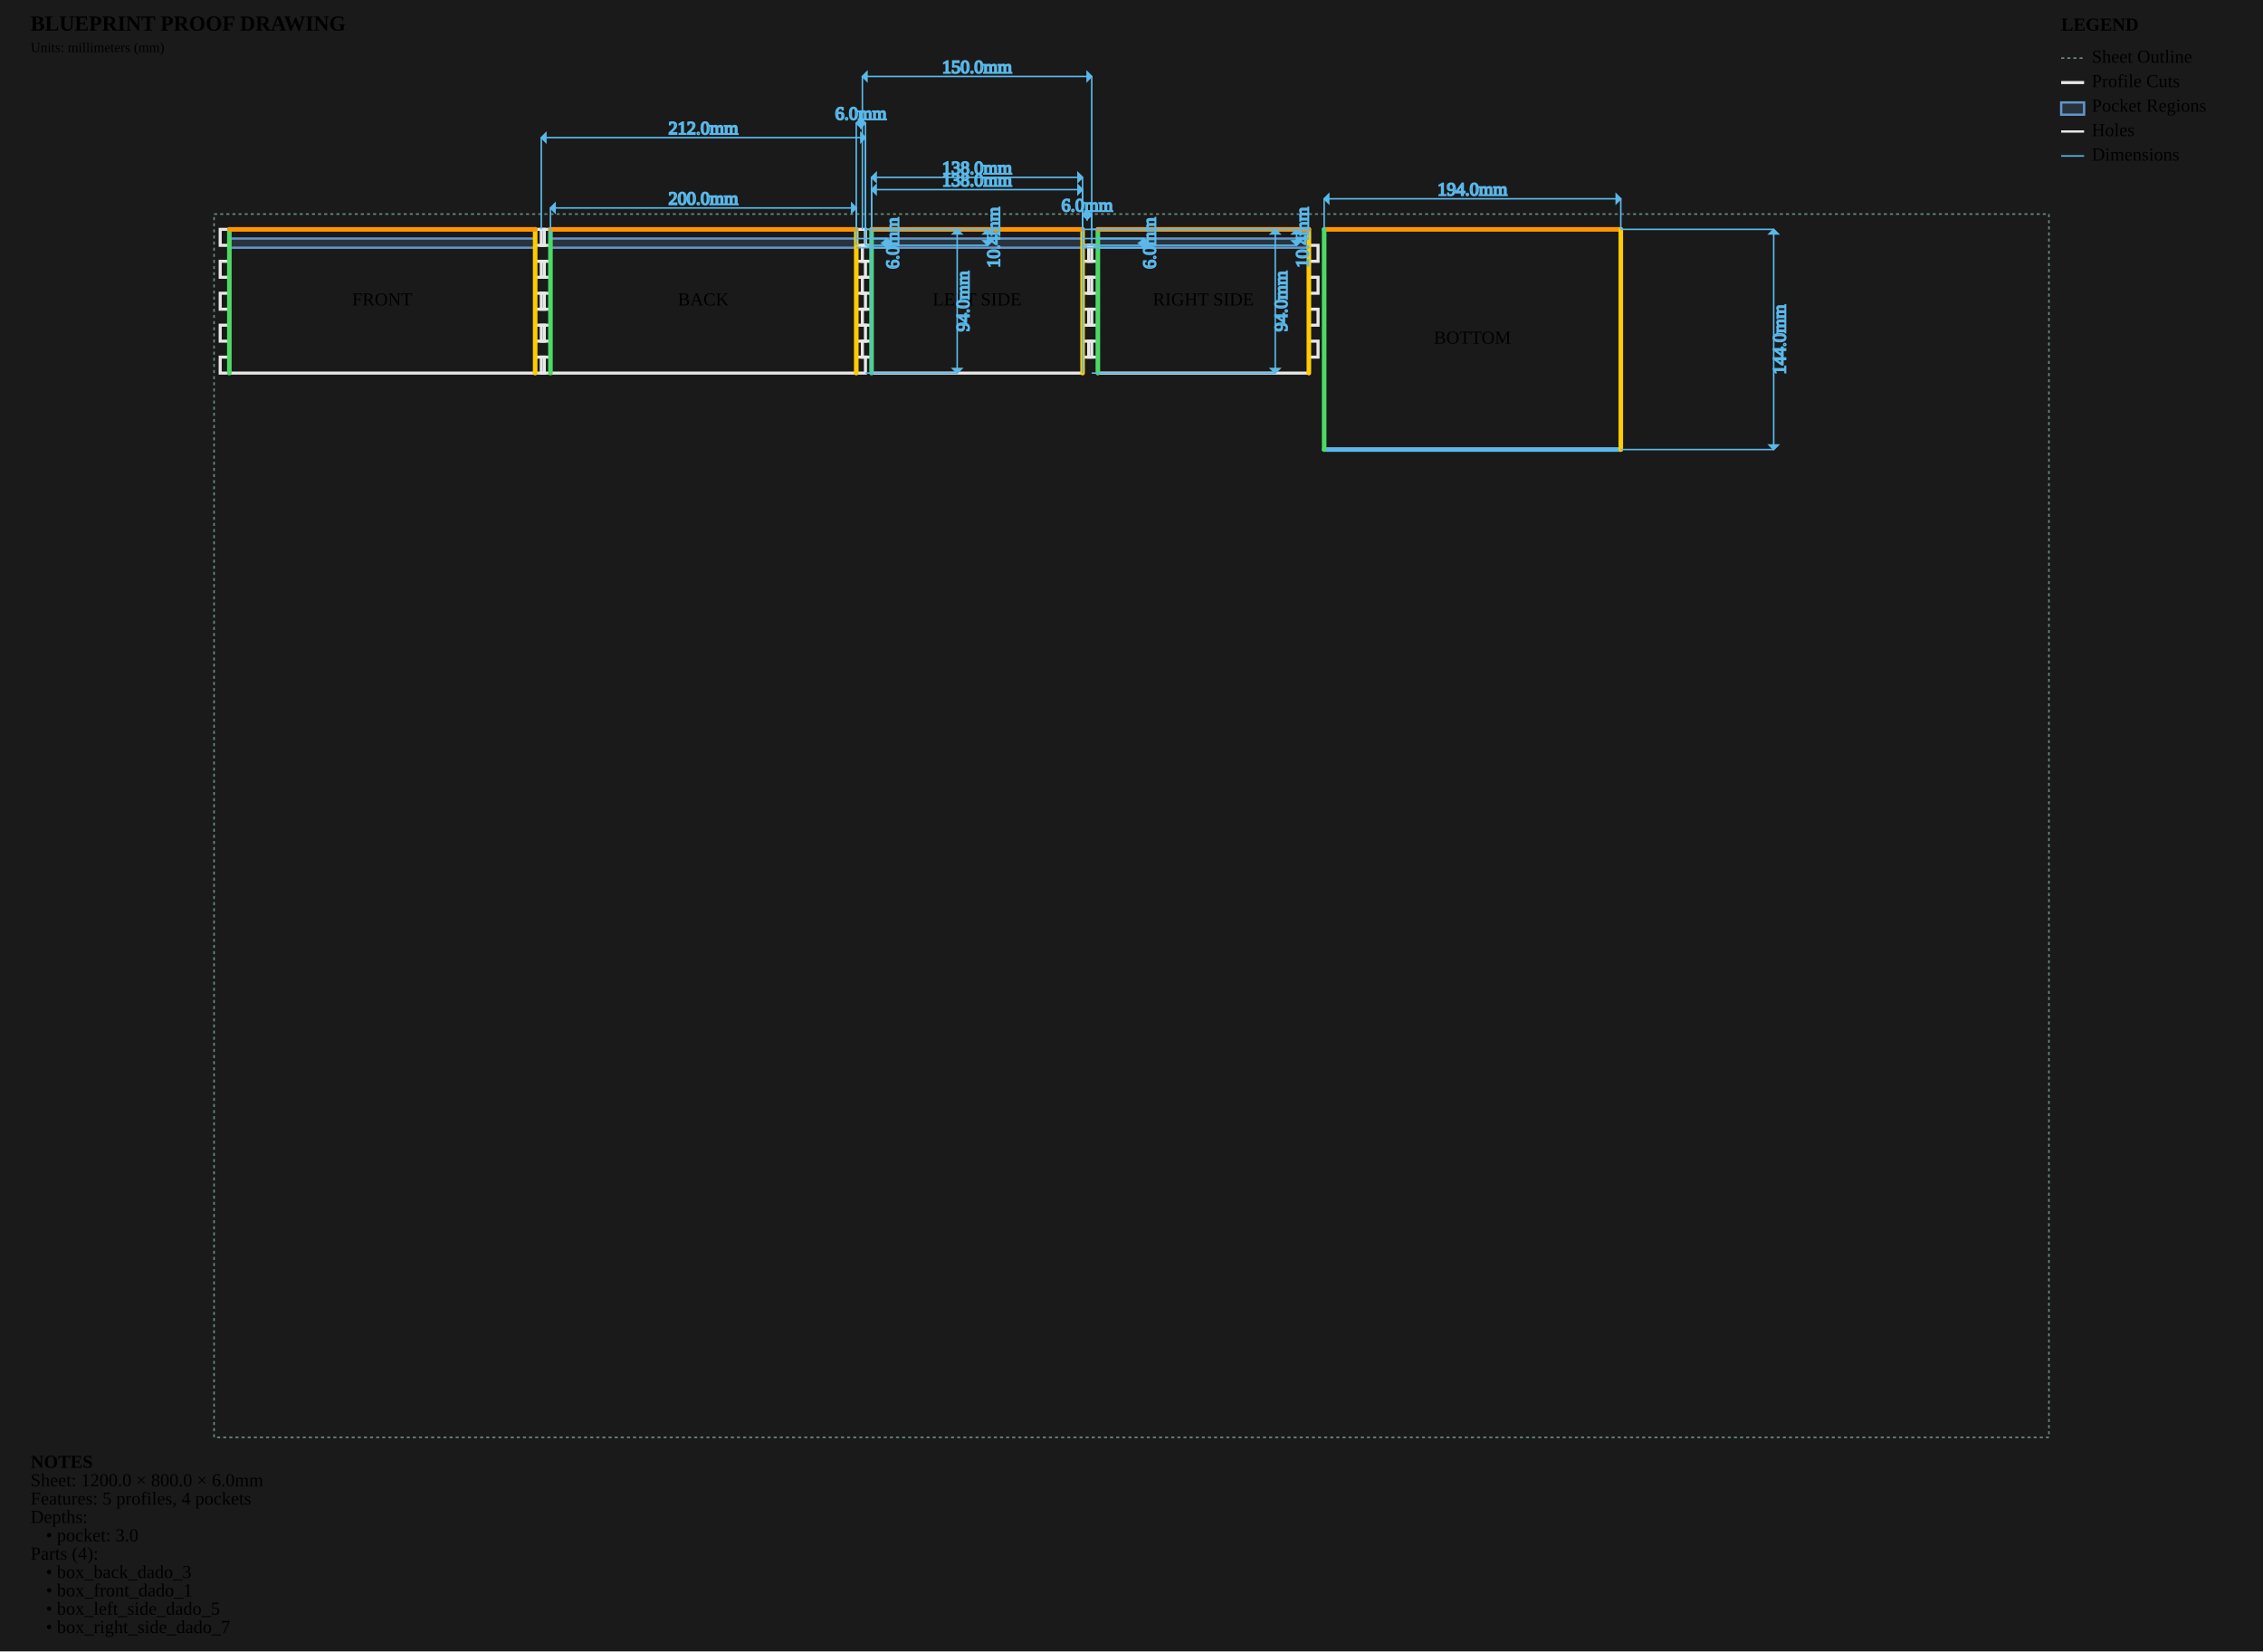
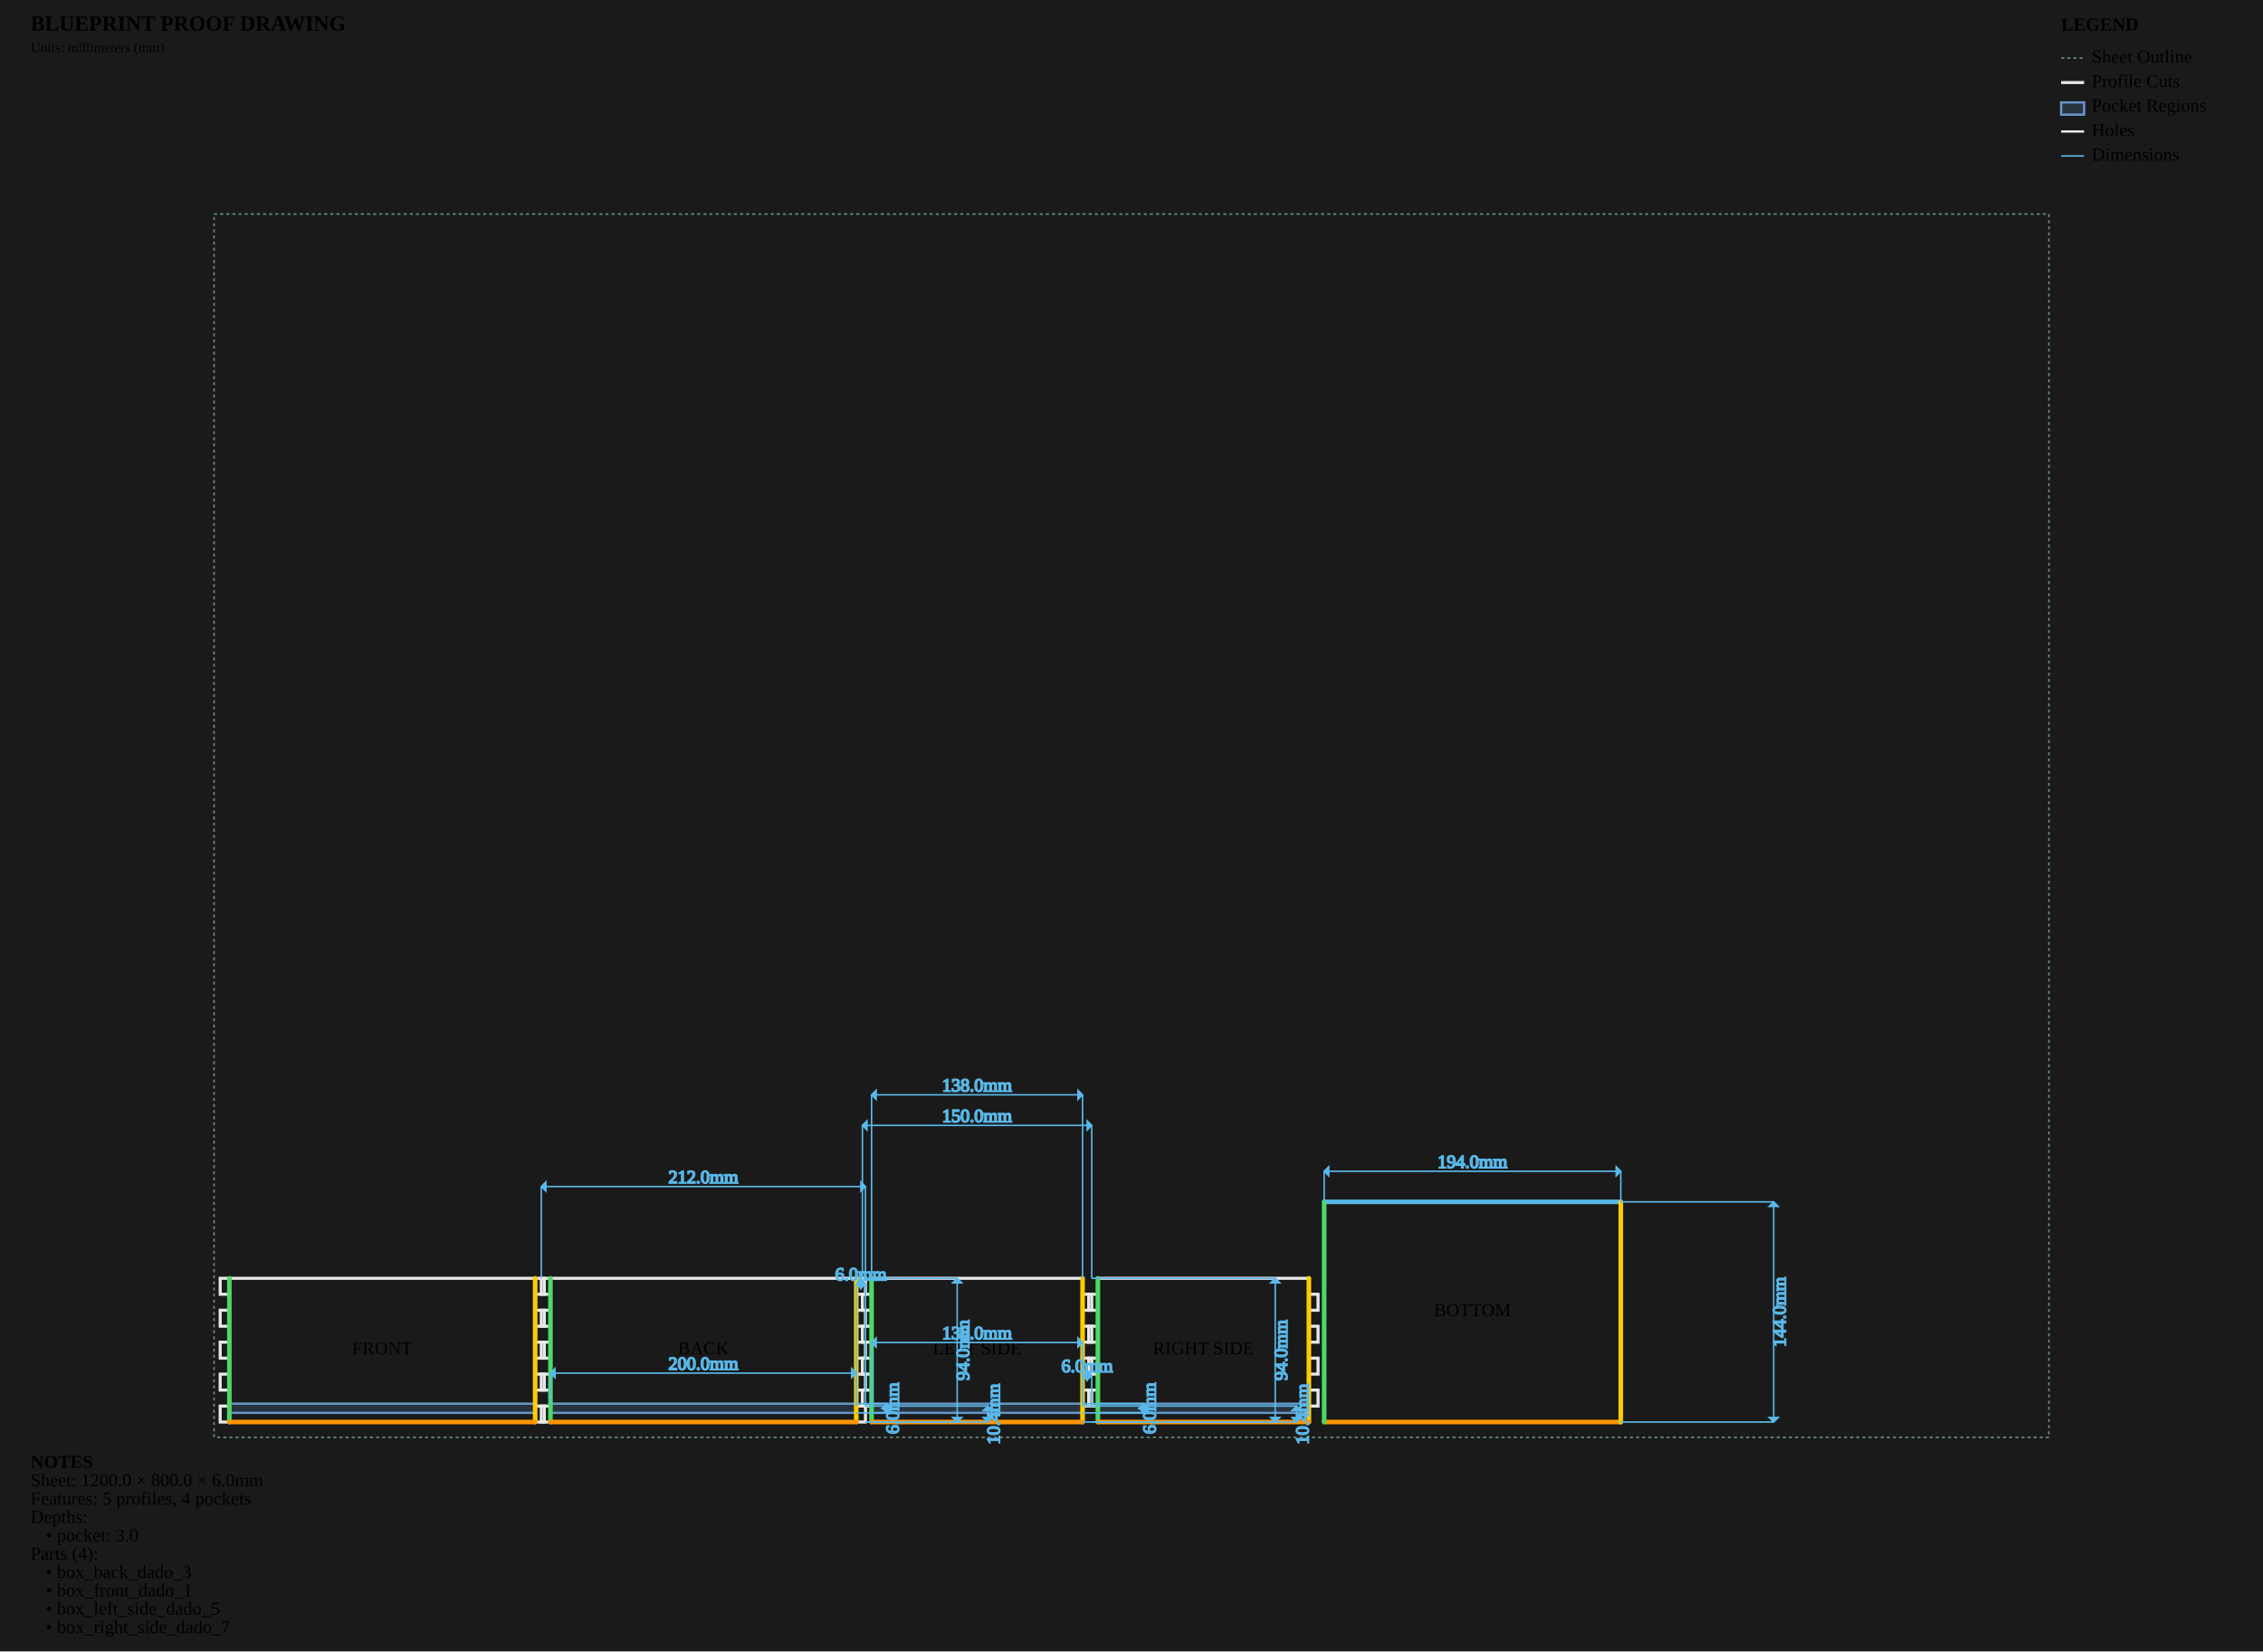
<svg xmlns="http://www.w3.org/2000/svg" viewBox="0 0 1480.0 1080.0" width="1480.0mm" height="1080.0mm">
  <style>
        .sheet-outline { stroke: #6b8e7f; stroke-width: 1; fill: none; stroke-dasharray: 2,2; }
        .profile-cuts { stroke: #e8e8e8; stroke-width: 2; fill: none; }
        .waste-cuts { stroke: #ff9500; stroke-width: 2; fill: none; stroke-dasharray: 8,4; }
        .pocket-regions { stroke: #6496c8; stroke-width: 1.5; fill: #6496c8; fill-opacity: 0.2; }
        .holes { stroke: #e8e8e8; stroke-width: 1.5; fill: none; }
        .engrave-paths { stroke: #888888; stroke-width: 0.25; fill: none; }
        .construction { stroke: #6b8e7f; stroke-width: 0.5; fill: none; stroke-dasharray: 2,2; }
        .dimensions { stroke: #5ab9ea; stroke-width: 1; fill: none; }
        .dimension-text { fill:
        .gap-dimensions { stroke: #ff9500; stroke-width: 1; fill: none; }
        .gap-text { fill:
        .notes { fill: #cccccc; font-family: monospace; font-size: 10px; }
        .legend { fill: #cccccc; font-family: monospace; font-size: 10px; }
        .part-label { fill: #ffcc00; font-family: monospace; font-size: 8px; font-weight: bold; }
    </style>
  <rect x="0" y="0" width="1480.0" height="1080.0" fill="#1a1a1a" />
  <g id="SHEET_OUTLINE" class="sheet-outline">
    <rect x="140" y="140" width="1200.0" height="800.0" />
  </g>
  <g id="PROFILE_CUTS" class="profile-cuts">
-     <path d="M 356.000 150.000 L 356.000 160.444 L 350.000 160.444 L 350.000 170.889 L 356.000 170.889 L 356.000 181.333 L 350.000 181.333 L 350.000 191.778 L 356.000 191.778 L 356.000 202.222 L 350.000 202.222 L 350.000 212.667 L 356.000 212.667 L 356.000 223.111 L 350.000 223.111 L 350.000 233.556 L 356.000 233.556 L 356.000 244.000 L 144.000 244.000 L 144.000 233.556 L 150.000 233.556 L 150.000 223.111 L 144.000 223.111 L 144.000 212.667 L 150.000 212.667 L 150.000 202.222 L 144.000 202.222 L 144.000 191.778 L 150.000 191.778 L 150.000 181.333 L 144.000 181.333 L 144.000 170.889 L 150.000 170.889 L 150.000 160.444 L 144.000 160.444 L 144.000 150.000 Z" fill-rule="evenodd" />
-     <path d="M 566.000 150.000 L 566.000 160.444 L 560.000 160.444 L 560.000 170.889 L 566.000 170.889 L 566.000 181.333 L 560.000 181.333 L 560.000 191.778 L 566.000 191.778 L 566.000 202.222 L 560.000 202.222 L 560.000 212.667 L 566.000 212.667 L 566.000 223.111 L 560.000 223.111 L 560.000 233.556 L 566.000 233.556 L 566.000 244.000 L 354.000 244.000 L 354.000 233.556 L 360.000 233.556 L 360.000 223.111 L 354.000 223.111 L 354.000 212.667 L 360.000 212.667 L 360.000 202.222 L 354.000 202.222 L 354.000 191.778 L 360.000 191.778 L 360.000 181.333 L 354.000 181.333 L 354.000 170.889 L 360.000 170.889 L 360.000 160.444 L 354.000 160.444 L 354.000 150.000 Z" fill-rule="evenodd" />
-     <path d="M 708.000 150.000 L 708.000 160.444 L 714.000 160.444 L 714.000 170.889 L 708.000 170.889 L 708.000 181.333 L 714.000 181.333 L 714.000 191.778 L 708.000 191.778 L 708.000 202.222 L 714.000 202.222 L 714.000 212.667 L 708.000 212.667 L 708.000 223.111 L 714.000 223.111 L 714.000 233.556 L 708.000 233.556 L 708.000 244.000 L 570.000 244.000 L 570.000 233.556 L 564.000 233.556 L 564.000 223.111 L 570.000 223.111 L 570.000 212.667 L 564.000 212.667 L 564.000 202.222 L 570.000 202.222 L 570.000 191.778 L 564.000 191.778 L 564.000 181.333 L 570.000 181.333 L 570.000 170.889 L 564.000 170.889 L 564.000 160.444 L 570.000 160.444 L 570.000 150.000 Z" fill-rule="evenodd" />
-     <path d="M 856.000 150.000 L 856.000 160.444 L 862.000 160.444 L 862.000 170.889 L 856.000 170.889 L 856.000 181.333 L 862.000 181.333 L 862.000 191.778 L 856.000 191.778 L 856.000 202.222 L 862.000 202.222 L 862.000 212.667 L 856.000 212.667 L 856.000 223.111 L 862.000 223.111 L 862.000 233.556 L 856.000 233.556 L 856.000 244.000 L 718.000 244.000 L 718.000 233.556 L 712.000 233.556 L 712.000 223.111 L 718.000 223.111 L 718.000 212.667 L 712.000 212.667 L 712.000 202.222 L 718.000 202.222 L 718.000 191.778 L 712.000 191.778 L 712.000 181.333 L 718.000 181.333 L 718.000 170.889 L 712.000 170.889 L 712.000 160.444 L 718.000 160.444 L 718.000 150.000 Z" fill-rule="evenodd" />
-     <path d="M 866.000 150.000 L 1060.000 150.000 L 1060.000 294.000 L 866.000 294.000 Z" fill-rule="evenodd" />
+     <path d="M 356.000 930.000 L 356.000 919.556 L 350.000 919.556 L 350.000 909.111 L 356.000 909.111 L 356.000 898.667 L 350.000 898.667 L 350.000 888.222 L 356.000 888.222 L 356.000 877.778 L 350.000 877.778 L 350.000 867.333 L 356.000 867.333 L 356.000 856.889 L 350.000 856.889 L 350.000 846.444 L 356.000 846.444 L 356.000 836.000 L 144.000 836.000 L 144.000 846.444 L 150.000 846.444 L 150.000 856.889 L 144.000 856.889 L 144.000 867.333 L 150.000 867.333 L 150.000 877.778 L 144.000 877.778 L 144.000 888.222 L 150.000 888.222 L 150.000 898.667 L 144.000 898.667 L 144.000 909.111 L 150.000 909.111 L 150.000 919.556 L 144.000 919.556 L 144.000 930.000 Z" fill-rule="evenodd" />
+     <path d="M 566.000 930.000 L 566.000 919.556 L 560.000 919.556 L 560.000 909.111 L 566.000 909.111 L 566.000 898.667 L 560.000 898.667 L 560.000 888.222 L 566.000 888.222 L 566.000 877.778 L 560.000 877.778 L 560.000 867.333 L 566.000 867.333 L 566.000 856.889 L 560.000 856.889 L 560.000 846.444 L 566.000 846.444 L 566.000 836.000 L 354.000 836.000 L 354.000 846.444 L 360.000 846.444 L 360.000 856.889 L 354.000 856.889 L 354.000 867.333 L 360.000 867.333 L 360.000 877.778 L 354.000 877.778 L 354.000 888.222 L 360.000 888.222 L 360.000 898.667 L 354.000 898.667 L 354.000 909.111 L 360.000 909.111 L 360.000 919.556 L 354.000 919.556 L 354.000 930.000 Z" fill-rule="evenodd" />
+     <path d="M 708.000 930.000 L 708.000 919.556 L 714.000 919.556 L 714.000 909.111 L 708.000 909.111 L 708.000 898.667 L 714.000 898.667 L 714.000 888.222 L 708.000 888.222 L 708.000 877.778 L 714.000 877.778 L 714.000 867.333 L 708.000 867.333 L 708.000 856.889 L 714.000 856.889 L 714.000 846.444 L 708.000 846.444 L 708.000 836.000 L 570.000 836.000 L 570.000 846.444 L 564.000 846.444 L 564.000 856.889 L 570.000 856.889 L 570.000 867.333 L 564.000 867.333 L 564.000 877.778 L 570.000 877.778 L 570.000 888.222 L 564.000 888.222 L 564.000 898.667 L 570.000 898.667 L 570.000 909.111 L 564.000 909.111 L 564.000 919.556 L 570.000 919.556 L 570.000 930.000 Z" fill-rule="evenodd" />
+     <path d="M 856.000 930.000 L 856.000 919.556 L 862.000 919.556 L 862.000 909.111 L 856.000 909.111 L 856.000 898.667 L 862.000 898.667 L 862.000 888.222 L 856.000 888.222 L 856.000 877.778 L 862.000 877.778 L 862.000 867.333 L 856.000 867.333 L 856.000 856.889 L 862.000 856.889 L 862.000 846.444 L 856.000 846.444 L 856.000 836.000 L 718.000 836.000 L 718.000 846.444 L 712.000 846.444 L 712.000 856.889 L 718.000 856.889 L 718.000 867.333 L 712.000 867.333 L 712.000 877.778 L 718.000 877.778 L 718.000 888.222 L 712.000 888.222 L 712.000 898.667 L 718.000 898.667 L 718.000 909.111 L 712.000 909.111 L 712.000 919.556 L 718.000 919.556 L 718.000 930.000 Z" fill-rule="evenodd" />
+     <path d="M 866.000 930.000 L 1060.000 930.000 L 1060.000 786.000 L 866.000 786.000 Z" fill-rule="evenodd" />
  </g>
  <g id="WASTE_CUTS" class="waste-cuts" />
  <g id="POCKET_REGIONS" class="pocket-regions">
-     <rect x="150.0" y="156.0" width="200.0" height="6.0" />
-     <rect x="360.0" y="156.0" width="200.0" height="6.0" />
-     <rect x="570.0" y="156.0" width="138.0" height="6.0" />
-     <rect x="718.0" y="156.0" width="138.0" height="6.0" />
+     <rect x="150.0" y="918.0" width="200.0" height="6.0" />
+     <rect x="360.0" y="918.0" width="200.0" height="6.0" />
+     <rect x="570.0" y="918.0" width="138.0" height="6.0" />
+     <rect x="718.0" y="918.0" width="138.0" height="6.0" />
  </g>
  <g id="ENGRAVE_PATHS" class="engrave-paths" />
  <g id="HOLES" class="holes" />
  <g id="LABELS" class="labels">
-     <text x="250.0" y="197.0" class="part-label" text-anchor="middle" dominant-baseline="middle">FRONT</text>
-     <text x="460.0" y="197.0" class="part-label" text-anchor="middle" dominant-baseline="middle">BACK</text>
-     <text x="639.0" y="197.0" class="part-label" text-anchor="middle" dominant-baseline="middle">LEFT SIDE</text>
-     <text x="787.0" y="197.0" class="part-label" text-anchor="middle" dominant-baseline="middle">RIGHT SIDE</text>
-     <text x="963.0" y="222.0" class="part-label" text-anchor="middle" dominant-baseline="middle">BOTTOM</text>
+     <text x="250.0" y="883.0" class="part-label" text-anchor="middle" dominant-baseline="middle">FRONT</text>
+     <text x="460.0" y="883.0" class="part-label" text-anchor="middle" dominant-baseline="middle">BACK</text>
+     <text x="639.0" y="883.0" class="part-label" text-anchor="middle" dominant-baseline="middle">LEFT SIDE</text>
+     <text x="787.0" y="883.0" class="part-label" text-anchor="middle" dominant-baseline="middle">RIGHT SIDE</text>
+     <text x="963.0" y="858.0" class="part-label" text-anchor="middle" dominant-baseline="middle">BOTTOM</text>
  </g>
  <g id="EDGE_COLORS" class="edge-colors">
-     <line x1="150.0" y1="150.0" x2="150.0" y2="244.0" stroke="#4cd964" stroke-width="3" stroke-linecap="round" />
-     <line x1="350.0" y1="150.0" x2="350.0" y2="244.0" stroke="#ffcc00" stroke-width="3" stroke-linecap="round" />
-     <line x1="150.0" y1="150.0" x2="350.0" y2="150.0" stroke="#ff9500" stroke-width="3" stroke-linecap="round" />
-     <line x1="360.0" y1="150.0" x2="360.0" y2="244.0" stroke="#4cd964" stroke-width="3" stroke-linecap="round" />
-     <line x1="560.0" y1="150.0" x2="560.0" y2="244.0" stroke="#ffcc00" stroke-width="3" stroke-linecap="round" />
-     <line x1="360.0" y1="150.0" x2="560.0" y2="150.0" stroke="#ff9500" stroke-width="3" stroke-linecap="round" />
-     <line x1="570.0" y1="150.0" x2="570.0" y2="244.0" stroke="#4cd964" stroke-width="3" stroke-linecap="round" />
-     <line x1="708.0" y1="150.0" x2="708.0" y2="244.0" stroke="#ffcc00" stroke-width="3" stroke-linecap="round" />
-     <line x1="570.0" y1="150.0" x2="708.0" y2="150.0" stroke="#ff9500" stroke-width="3" stroke-linecap="round" />
-     <line x1="718.0" y1="150.0" x2="718.0" y2="244.0" stroke="#4cd964" stroke-width="3" stroke-linecap="round" />
-     <line x1="856.0" y1="150.0" x2="856.0" y2="244.0" stroke="#ffcc00" stroke-width="3" stroke-linecap="round" />
-     <line x1="718.0" y1="150.0" x2="856.0" y2="150.0" stroke="#ff9500" stroke-width="3" stroke-linecap="round" />
-     <line x1="866.0" y1="150.0" x2="1060.0" y2="150.0" stroke="#ff9500" stroke-width="3" stroke-linecap="round" />
-     <line x1="866.0" y1="294.0" x2="1060.0" y2="294.0" stroke="#5ab9ea" stroke-width="3" stroke-linecap="round" />
-     <line x1="866.0" y1="150.0" x2="866.0" y2="294.0" stroke="#4cd964" stroke-width="3" stroke-linecap="round" />
-     <line x1="1060.0" y1="150.0" x2="1060.0" y2="294.0" stroke="#ffcc00" stroke-width="3" stroke-linecap="round" />
+     <line x1="150.0" y1="930.0" x2="150.0" y2="836.0" stroke="#4cd964" stroke-width="3" stroke-linecap="round" />
+     <line x1="350.0" y1="930.0" x2="350.0" y2="836.0" stroke="#ffcc00" stroke-width="3" stroke-linecap="round" />
+     <line x1="150.0" y1="930.0" x2="350.0" y2="930.0" stroke="#ff9500" stroke-width="3" stroke-linecap="round" />
+     <line x1="360.0" y1="930.0" x2="360.0" y2="836.0" stroke="#4cd964" stroke-width="3" stroke-linecap="round" />
+     <line x1="560.0" y1="930.0" x2="560.0" y2="836.0" stroke="#ffcc00" stroke-width="3" stroke-linecap="round" />
+     <line x1="360.0" y1="930.0" x2="560.0" y2="930.0" stroke="#ff9500" stroke-width="3" stroke-linecap="round" />
+     <line x1="570.0" y1="930.0" x2="570.0" y2="836.0" stroke="#4cd964" stroke-width="3" stroke-linecap="round" />
+     <line x1="708.0" y1="930.0" x2="708.0" y2="836.0" stroke="#ffcc00" stroke-width="3" stroke-linecap="round" />
+     <line x1="570.0" y1="930.0" x2="708.0" y2="930.0" stroke="#ff9500" stroke-width="3" stroke-linecap="round" />
+     <line x1="718.0" y1="930.0" x2="718.0" y2="836.0" stroke="#4cd964" stroke-width="3" stroke-linecap="round" />
+     <line x1="856.0" y1="930.0" x2="856.0" y2="836.0" stroke="#ffcc00" stroke-width="3" stroke-linecap="round" />
+     <line x1="718.0" y1="930.0" x2="856.0" y2="930.0" stroke="#ff9500" stroke-width="3" stroke-linecap="round" />
+     <line x1="866.0" y1="930.0" x2="1060.0" y2="930.0" stroke="#ff9500" stroke-width="3" stroke-linecap="round" />
+     <line x1="866.0" y1="786.0" x2="1060.0" y2="786.0" stroke="#5ab9ea" stroke-width="3" stroke-linecap="round" />
+     <line x1="866.0" y1="930.0" x2="866.0" y2="786.0" stroke="#4cd964" stroke-width="3" stroke-linecap="round" />
+     <line x1="1060.0" y1="930.0" x2="1060.0" y2="786.0" stroke="#ffcc00" stroke-width="3" stroke-linecap="round" />
  </g>
  <g id="CONSTRUCTION" class="construction" />
  <g id="DIMENSIONS" class="dimensions">
-     <line x1="360.0" y1="156.0" x2="360.0" y2="136.0" stroke="#5ab9ea" stroke-width="1" />
-     <line x1="560.0" y1="156.0" x2="560.0" y2="136.0" stroke="#5ab9ea" stroke-width="1" />
-     <line x1="360.0" y1="136.0" x2="560.0" y2="136.0" stroke="#5ab9ea" stroke-width="1" />
-     <polygon points="360.0,136.0 363.0,133.0 363.0,139.0" fill="#5ab9ea" />
-     <polygon points="560.0,136.0 557.0,133.0 557.0,139.0" fill="#5ab9ea" />
-     <text x="460.0" y="131.0" class="dimension-text" text-anchor="middle" dominant-baseline="middle">200.0mm</text>
-     <line x1="560.0" y1="156.0" x2="580.0" y2="156.0" stroke="#5ab9ea" stroke-width="1" />
-     <line x1="560.0" y1="162.0" x2="580.0" y2="162.0" stroke="#5ab9ea" stroke-width="1" />
-     <line x1="580.0" y1="156.0" x2="580.0" y2="162.0" stroke="#5ab9ea" stroke-width="1" />
-     <polygon points="580.0,156.0 577.0,159.0 583.0,159.0" fill="#5ab9ea" />
-     <polygon points="580.0,162.0 577.0,159.0 583.0,159.0" fill="#5ab9ea" />
-     <text x="585.0" y="159.0" class="dimension-text" text-anchor="middle" dominant-baseline="middle" transform="rotate(-90 585.0 159.0)">6.0mm</text>
-     <line x1="570.0" y1="156.0" x2="570.0" y2="116.0" stroke="#5ab9ea" stroke-width="1" />
-     <line x1="708.0" y1="156.0" x2="708.0" y2="116.0" stroke="#5ab9ea" stroke-width="1" />
-     <line x1="570.0" y1="116.0" x2="708.0" y2="116.0" stroke="#5ab9ea" stroke-width="1" />
-     <polygon points="570.0,116.0 573.0,113.0 573.0,119.0" fill="#5ab9ea" />
-     <polygon points="708.0,116.0 705.0,113.0 705.0,119.0" fill="#5ab9ea" />
-     <text x="639.0" y="111.0" class="dimension-text" text-anchor="middle" dominant-baseline="middle">138.0mm</text>
-     <line x1="708.0" y1="156.0" x2="748.0" y2="156.0" stroke="#5ab9ea" stroke-width="1" />
-     <line x1="708.0" y1="162.0" x2="748.0" y2="162.0" stroke="#5ab9ea" stroke-width="1" />
-     <line x1="748.0" y1="156.0" x2="748.0" y2="162.0" stroke="#5ab9ea" stroke-width="1" />
-     <polygon points="748.0,156.0 745.0,159.0 751.0,159.0" fill="#5ab9ea" />
-     <polygon points="748.0,162.0 745.0,159.0 751.0,159.0" fill="#5ab9ea" />
-     <text x="753.0" y="159.0" class="dimension-text" text-anchor="middle" dominant-baseline="middle" transform="rotate(-90 753.0 159.0)">6.0mm</text>
-     <line x1="354.0" y1="150.0" x2="354.0" y2="90.0" stroke="#5ab9ea" stroke-width="1" />
-     <line x1="566.0" y1="150.0" x2="566.0" y2="90.0" stroke="#5ab9ea" stroke-width="1" />
-     <line x1="354.0" y1="90.0" x2="566.0" y2="90.0" stroke="#5ab9ea" stroke-width="1" />
-     <polygon points="354.0,90.0 357.0,87.0 357.0,93.0" fill="#5ab9ea" />
-     <polygon points="566.0,90.0 563.0,87.0 563.0,93.0" fill="#5ab9ea" />
-     <text x="460.0" y="85.0" class="dimension-text" text-anchor="middle" dominant-baseline="middle">212.0mm</text>
-     <line x1="566.0" y1="150.0" x2="626.0" y2="150.0" stroke="#5ab9ea" stroke-width="1" />
-     <line x1="566.0" y1="244.0" x2="626.0" y2="244.0" stroke="#5ab9ea" stroke-width="1" />
-     <line x1="626.0" y1="150.0" x2="626.0" y2="244.0" stroke="#5ab9ea" stroke-width="1" />
-     <polygon points="626.0,150.0 623.0,153.0 629.0,153.0" fill="#5ab9ea" />
-     <polygon points="626.0,244.0 623.0,241.0 629.0,241.0" fill="#5ab9ea" />
-     <text x="631.0" y="197.0" class="dimension-text" text-anchor="middle" dominant-baseline="middle" transform="rotate(-90 631.0 197.0)">94.0mm</text>
-     <line x1="566.0" y1="150.0" x2="646.0" y2="150.0" stroke="#5ab9ea" stroke-width="1" />
-     <line x1="566.0" y1="160.444" x2="646.0" y2="160.444" stroke="#5ab9ea" stroke-width="1" />
-     <line x1="646.0" y1="150.0" x2="646.0" y2="160.444" stroke="#5ab9ea" stroke-width="1" />
-     <polygon points="646.0,150.0 643.0,153.0 649.0,153.0" fill="#5ab9ea" />
-     <polygon points="646.0,160.444 643.0,157.444 649.0,157.444" fill="#5ab9ea" />
-     <text x="651.0" y="155.222" class="dimension-text" text-anchor="middle" dominant-baseline="middle" transform="rotate(-90 651.0 155.2222)">10.4mm</text>
-     <line x1="560.0" y1="160.444" x2="560.0" y2="80.444" stroke="#5ab9ea" stroke-width="1" />
-     <line x1="566.0" y1="160.444" x2="566.0" y2="80.444" stroke="#5ab9ea" stroke-width="1" />
-     <line x1="560.0" y1="80.444" x2="566.0" y2="80.444" stroke="#5ab9ea" stroke-width="1" />
-     <polygon points="560.0,80.444 563.0,77.444 563.0,83.444" fill="#5ab9ea" />
-     <polygon points="566.0,80.444 563.0,77.444 563.0,83.444" fill="#5ab9ea" />
-     <text x="563.0" y="75.444" class="dimension-text" text-anchor="middle" dominant-baseline="middle">6.0mm</text>
-     <line x1="866.0" y1="150.0" x2="866.0" y2="130.0" stroke="#5ab9ea" stroke-width="1" />
-     <line x1="1060.0" y1="150.0" x2="1060.0" y2="130.0" stroke="#5ab9ea" stroke-width="1" />
-     <line x1="866.0" y1="130.0" x2="1060.0" y2="130.0" stroke="#5ab9ea" stroke-width="1" />
-     <polygon points="866.0,130.0 869.0,127.0 869.0,133.0" fill="#5ab9ea" />
-     <polygon points="1060.0,130.0 1057.0,127.0 1057.0,133.0" fill="#5ab9ea" />
-     <text x="963.0" y="125.0" class="dimension-text" text-anchor="middle" dominant-baseline="middle">194.0mm</text>
-     <line x1="1060.0" y1="150.0" x2="1160.0" y2="150.0" stroke="#5ab9ea" stroke-width="1" />
-     <line x1="1060.0" y1="294.0" x2="1160.0" y2="294.0" stroke="#5ab9ea" stroke-width="1" />
-     <line x1="1160.0" y1="150.0" x2="1160.0" y2="294.0" stroke="#5ab9ea" stroke-width="1" />
-     <polygon points="1160.0,150.0 1157.0,153.0 1163.0,153.0" fill="#5ab9ea" />
-     <polygon points="1160.0,294.0 1157.0,291.0 1163.0,291.0" fill="#5ab9ea" />
-     <text x="1165.0" y="222.0" class="dimension-text" text-anchor="middle" dominant-baseline="middle" transform="rotate(-90 1165.0 222.0)">144.0mm</text>
-     <line x1="564.0" y1="150.0" x2="564.0" y2="50.0" stroke="#5ab9ea" stroke-width="1" />
-     <line x1="714.0" y1="150.0" x2="714.0" y2="50.0" stroke="#5ab9ea" stroke-width="1" />
-     <line x1="564.0" y1="50.0" x2="714.0" y2="50.0" stroke="#5ab9ea" stroke-width="1" />
-     <polygon points="564.0,50.0 567.0,47.0 567.0,53.0" fill="#5ab9ea" />
-     <polygon points="714.0,50.0 711.0,47.0 711.0,53.0" fill="#5ab9ea" />
-     <text x="639.0" y="45.0" class="dimension-text" text-anchor="middle" dominant-baseline="middle">150.0mm</text>
-     <line x1="714.0" y1="150.0" x2="834.0" y2="150.0" stroke="#5ab9ea" stroke-width="1" />
-     <line x1="714.0" y1="244.0" x2="834.0" y2="244.0" stroke="#5ab9ea" stroke-width="1" />
-     <line x1="834.0" y1="150.0" x2="834.0" y2="244.0" stroke="#5ab9ea" stroke-width="1" />
-     <polygon points="834.0,150.0 831.0,153.0 837.0,153.0" fill="#5ab9ea" />
-     <polygon points="834.0,244.0 831.0,241.0 837.0,241.0" fill="#5ab9ea" />
-     <text x="839.0" y="197.0" class="dimension-text" text-anchor="middle" dominant-baseline="middle" transform="rotate(-90 839.0 197.0)">94.0mm</text>
-     <line x1="708.0" y1="150.0" x2="848.0" y2="150.0" stroke="#5ab9ea" stroke-width="1" />
-     <line x1="708.0" y1="160.444" x2="848.0" y2="160.444" stroke="#5ab9ea" stroke-width="1" />
-     <line x1="848.0" y1="150.0" x2="848.0" y2="160.444" stroke="#5ab9ea" stroke-width="1" />
-     <polygon points="848.0,150.0 845.0,153.0 851.0,153.0" fill="#5ab9ea" />
-     <polygon points="848.0,160.444 845.0,157.444 851.0,157.444" fill="#5ab9ea" />
-     <text x="853.0" y="155.222" class="dimension-text" text-anchor="middle" dominant-baseline="middle" transform="rotate(-90 853.0 155.2222)">10.4mm</text>
-     <line x1="708.0" y1="160.444" x2="708.0" y2="140.444" stroke="#5ab9ea" stroke-width="1" />
-     <line x1="714.0" y1="160.444" x2="714.0" y2="140.444" stroke="#5ab9ea" stroke-width="1" />
-     <line x1="708.0" y1="140.444" x2="714.0" y2="140.444" stroke="#5ab9ea" stroke-width="1" />
-     <polygon points="708.0,140.444 711.0,137.444 711.0,143.444" fill="#5ab9ea" />
-     <polygon points="714.0,140.444 711.0,137.444 711.0,143.444" fill="#5ab9ea" />
-     <text x="711.0" y="135.444" class="dimension-text" text-anchor="middle" dominant-baseline="middle">6.0mm</text>
-     <line x1="570.0" y1="244.0" x2="570.0" y2="124.0" stroke="#5ab9ea" stroke-width="1" />
-     <line x1="708.0" y1="244.0" x2="708.0" y2="124.0" stroke="#5ab9ea" stroke-width="1" />
-     <line x1="570.0" y1="124.0" x2="708.0" y2="124.0" stroke="#5ab9ea" stroke-width="1" />
-     <polygon points="570.0,124.0 573.0,121.0 573.0,127.0" fill="#5ab9ea" />
-     <polygon points="708.0,124.0 705.0,121.0 705.0,127.0" fill="#5ab9ea" />
-     <text x="639.0" y="119.0" class="dimension-text" text-anchor="middle" dominant-baseline="middle">138.0mm</text>
+     <line x1="360.0" y1="918.0" x2="360.0" y2="898.0" stroke="#5ab9ea" stroke-width="1" />
+     <line x1="560.0" y1="918.0" x2="560.0" y2="898.0" stroke="#5ab9ea" stroke-width="1" />
+     <line x1="360.0" y1="898.0" x2="560.0" y2="898.0" stroke="#5ab9ea" stroke-width="1" />
+     <polygon points="360.0,898.0 363.0,895.0 363.0,901.0" fill="#5ab9ea" />
+     <polygon points="560.0,898.0 557.0,895.0 557.0,901.0" fill="#5ab9ea" />
+     <text x="460.0" y="893.0" class="dimension-text" text-anchor="middle" dominant-baseline="middle">200.0mm</text>
+     <line x1="560.0" y1="918.0" x2="580.0" y2="918.0" stroke="#5ab9ea" stroke-width="1" />
+     <line x1="560.0" y1="924.0" x2="580.0" y2="924.0" stroke="#5ab9ea" stroke-width="1" />
+     <line x1="580.0" y1="918.0" x2="580.0" y2="924.0" stroke="#5ab9ea" stroke-width="1" />
+     <polygon points="580.0,918.0 577.0,921.0 583.0,921.0" fill="#5ab9ea" />
+     <polygon points="580.0,924.0 577.0,921.0 583.0,921.0" fill="#5ab9ea" />
+     <text x="585.0" y="921.0" class="dimension-text" text-anchor="middle" dominant-baseline="middle" transform="rotate(-90 585.0 921.0)">6.0mm</text>
+     <line x1="570.0" y1="918.0" x2="570.0" y2="878.0" stroke="#5ab9ea" stroke-width="1" />
+     <line x1="708.0" y1="918.0" x2="708.0" y2="878.0" stroke="#5ab9ea" stroke-width="1" />
+     <line x1="570.0" y1="878.0" x2="708.0" y2="878.0" stroke="#5ab9ea" stroke-width="1" />
+     <polygon points="570.0,878.0 573.0,875.0 573.0,881.0" fill="#5ab9ea" />
+     <polygon points="708.0,878.0 705.0,875.0 705.0,881.0" fill="#5ab9ea" />
+     <text x="639.0" y="873.0" class="dimension-text" text-anchor="middle" dominant-baseline="middle">138.0mm</text>
+     <line x1="708.0" y1="918.0" x2="748.0" y2="918.0" stroke="#5ab9ea" stroke-width="1" />
+     <line x1="708.0" y1="924.0" x2="748.0" y2="924.0" stroke="#5ab9ea" stroke-width="1" />
+     <line x1="748.0" y1="918.0" x2="748.0" y2="924.0" stroke="#5ab9ea" stroke-width="1" />
+     <polygon points="748.0,918.0 745.0,921.0 751.0,921.0" fill="#5ab9ea" />
+     <polygon points="748.0,924.0 745.0,921.0 751.0,921.0" fill="#5ab9ea" />
+     <text x="753.0" y="921.0" class="dimension-text" text-anchor="middle" dominant-baseline="middle" transform="rotate(-90 753.0 921.0)">6.0mm</text>
+     <line x1="354.0" y1="836.0" x2="354.0" y2="776.0" stroke="#5ab9ea" stroke-width="1" />
+     <line x1="566.0" y1="836.0" x2="566.0" y2="776.0" stroke="#5ab9ea" stroke-width="1" />
+     <line x1="354.0" y1="776.0" x2="566.0" y2="776.0" stroke="#5ab9ea" stroke-width="1" />
+     <polygon points="354.0,776.0 357.0,773.0 357.0,779.0" fill="#5ab9ea" />
+     <polygon points="566.0,776.0 563.0,773.0 563.0,779.0" fill="#5ab9ea" />
+     <text x="460.0" y="771.0" class="dimension-text" text-anchor="middle" dominant-baseline="middle">212.0mm</text>
+     <line x1="566.0" y1="836.0" x2="626.0" y2="836.0" stroke="#5ab9ea" stroke-width="1" />
+     <line x1="566.0" y1="930.0" x2="626.0" y2="930.0" stroke="#5ab9ea" stroke-width="1" />
+     <line x1="626.0" y1="836.0" x2="626.0" y2="930.0" stroke="#5ab9ea" stroke-width="1" />
+     <polygon points="626.0,836.0 623.0,839.0 629.0,839.0" fill="#5ab9ea" />
+     <polygon points="626.0,930.0 623.0,927.0 629.0,927.0" fill="#5ab9ea" />
+     <text x="631.0" y="883.0" class="dimension-text" text-anchor="middle" dominant-baseline="middle" transform="rotate(-90 631.0 883.0)">94.0mm</text>
+     <line x1="566.0" y1="919.556" x2="646.0" y2="919.556" stroke="#5ab9ea" stroke-width="1" />
+     <line x1="566.0" y1="930.0" x2="646.0" y2="930.0" stroke="#5ab9ea" stroke-width="1" />
+     <line x1="646.0" y1="919.556" x2="646.0" y2="930.0" stroke="#5ab9ea" stroke-width="1" />
+     <polygon points="646.0,919.556 643.0,922.556 649.0,922.556" fill="#5ab9ea" />
+     <polygon points="646.0,930.0 643.0,927.0 649.0,927.0" fill="#5ab9ea" />
+     <text x="651.0" y="924.778" class="dimension-text" text-anchor="middle" dominant-baseline="middle" transform="rotate(-90 651.0 924.7778)">10.4mm</text>
+     <line x1="560.0" y1="919.556" x2="560.0" y2="839.556" stroke="#5ab9ea" stroke-width="1" />
+     <line x1="566.0" y1="919.556" x2="566.0" y2="839.556" stroke="#5ab9ea" stroke-width="1" />
+     <line x1="560.0" y1="839.556" x2="566.0" y2="839.556" stroke="#5ab9ea" stroke-width="1" />
+     <polygon points="560.0,839.556 563.0,836.556 563.0,842.556" fill="#5ab9ea" />
+     <polygon points="566.0,839.556 563.0,836.556 563.0,842.556" fill="#5ab9ea" />
+     <text x="563.0" y="834.556" class="dimension-text" text-anchor="middle" dominant-baseline="middle">6.0mm</text>
+     <line x1="866.0" y1="786.0" x2="866.0" y2="766.0" stroke="#5ab9ea" stroke-width="1" />
+     <line x1="1060.0" y1="786.0" x2="1060.0" y2="766.0" stroke="#5ab9ea" stroke-width="1" />
+     <line x1="866.0" y1="766.0" x2="1060.0" y2="766.0" stroke="#5ab9ea" stroke-width="1" />
+     <polygon points="866.0,766.0 869.0,763.0 869.0,769.0" fill="#5ab9ea" />
+     <polygon points="1060.0,766.0 1057.0,763.0 1057.0,769.0" fill="#5ab9ea" />
+     <text x="963.0" y="761.0" class="dimension-text" text-anchor="middle" dominant-baseline="middle">194.0mm</text>
+     <line x1="1060.0" y1="786.0" x2="1160.0" y2="786.0" stroke="#5ab9ea" stroke-width="1" />
+     <line x1="1060.0" y1="930.0" x2="1160.0" y2="930.0" stroke="#5ab9ea" stroke-width="1" />
+     <line x1="1160.0" y1="786.0" x2="1160.0" y2="930.0" stroke="#5ab9ea" stroke-width="1" />
+     <polygon points="1160.0,786.0 1157.0,789.0 1163.0,789.0" fill="#5ab9ea" />
+     <polygon points="1160.0,930.0 1157.0,927.0 1163.0,927.0" fill="#5ab9ea" />
+     <text x="1165.0" y="858.0" class="dimension-text" text-anchor="middle" dominant-baseline="middle" transform="rotate(-90 1165.0 858.0)">144.0mm</text>
+     <line x1="564.0" y1="836.0" x2="564.0" y2="736.0" stroke="#5ab9ea" stroke-width="1" />
+     <line x1="714.0" y1="836.0" x2="714.0" y2="736.0" stroke="#5ab9ea" stroke-width="1" />
+     <line x1="564.0" y1="736.0" x2="714.0" y2="736.0" stroke="#5ab9ea" stroke-width="1" />
+     <polygon points="564.0,736.0 567.0,733.0 567.0,739.0" fill="#5ab9ea" />
+     <polygon points="714.0,736.0 711.0,733.0 711.0,739.0" fill="#5ab9ea" />
+     <text x="639.0" y="731.0" class="dimension-text" text-anchor="middle" dominant-baseline="middle">150.0mm</text>
+     <line x1="714.0" y1="836.0" x2="834.0" y2="836.0" stroke="#5ab9ea" stroke-width="1" />
+     <line x1="714.0" y1="930.0" x2="834.0" y2="930.0" stroke="#5ab9ea" stroke-width="1" />
+     <line x1="834.0" y1="836.0" x2="834.0" y2="930.0" stroke="#5ab9ea" stroke-width="1" />
+     <polygon points="834.0,836.0 831.0,839.0 837.0,839.0" fill="#5ab9ea" />
+     <polygon points="834.0,930.0 831.0,927.0 837.0,927.0" fill="#5ab9ea" />
+     <text x="839.0" y="883.0" class="dimension-text" text-anchor="middle" dominant-baseline="middle" transform="rotate(-90 839.0 883.0)">94.0mm</text>
+     <line x1="708.0" y1="919.556" x2="848.0" y2="919.556" stroke="#5ab9ea" stroke-width="1" />
+     <line x1="708.0" y1="930.0" x2="848.0" y2="930.0" stroke="#5ab9ea" stroke-width="1" />
+     <line x1="848.0" y1="919.556" x2="848.0" y2="930.0" stroke="#5ab9ea" stroke-width="1" />
+     <polygon points="848.0,919.556 845.0,922.556 851.0,922.556" fill="#5ab9ea" />
+     <polygon points="848.0,930.0 845.0,927.0 851.0,927.0" fill="#5ab9ea" />
+     <text x="853.0" y="924.778" class="dimension-text" text-anchor="middle" dominant-baseline="middle" transform="rotate(-90 853.0 924.7778)">10.4mm</text>
+     <line x1="708.0" y1="919.556" x2="708.0" y2="899.556" stroke="#5ab9ea" stroke-width="1" />
+     <line x1="714.0" y1="919.556" x2="714.0" y2="899.556" stroke="#5ab9ea" stroke-width="1" />
+     <line x1="708.0" y1="899.556" x2="714.0" y2="899.556" stroke="#5ab9ea" stroke-width="1" />
+     <polygon points="708.0,899.556 711.0,896.556 711.0,902.556" fill="#5ab9ea" />
+     <polygon points="714.0,899.556 711.0,896.556 711.0,902.556" fill="#5ab9ea" />
+     <text x="711.0" y="894.556" class="dimension-text" text-anchor="middle" dominant-baseline="middle">6.0mm</text>
+     <line x1="570.0" y1="836.0" x2="570.0" y2="716.0" stroke="#5ab9ea" stroke-width="1" />
+     <line x1="708.0" y1="836.0" x2="708.0" y2="716.0" stroke="#5ab9ea" stroke-width="1" />
+     <line x1="570.0" y1="716.0" x2="708.0" y2="716.0" stroke="#5ab9ea" stroke-width="1" />
+     <polygon points="570.0,716.0 573.0,713.0 573.0,719.0" fill="#5ab9ea" />
+     <polygon points="708.0,716.0 705.0,713.0 705.0,719.0" fill="#5ab9ea" />
+     <text x="639.0" y="711.0" class="dimension-text" text-anchor="middle" dominant-baseline="middle">138.0mm</text>
  </g>
  <g id="NOTES" class="notes">
    <text x="20" y="960.0" class="notes" font-weight="bold">NOTES</text>
    <text x="20" y="972.0" class="notes">Sheet: 1200.0 × 800.0 × 6.0mm</text>
    <text x="20" y="984.0" class="notes">Features: 5 profiles, 4 pockets</text>
    <text x="20" y="996.0" class="notes">Depths:</text>
    <text x="30" y="1008.0" class="notes">• pocket: 3.0</text>
    <text x="20" y="1020.0" class="notes">Parts (4):</text>
    <text x="30" y="1032.0" class="notes">• box_back_dado_3</text>
    <text x="30" y="1044.0" class="notes">• box_front_dado_1</text>
    <text x="30" y="1056.0" class="notes">• box_left_side_dado_5</text>
    <text x="30" y="1068.0" class="notes">• box_right_side_dado_7</text>
  </g>
  <g id="TITLE_BLOCK" class="title-block">
    <text x="20" y="20" class="notes" font-weight="bold" font-size="14px">BLUEPRINT PROOF DRAWING</text>
    <text x="20" y="34" class="notes" font-size="9px">Units: millimeters (mm)</text>
  </g>
  <g id="LEGEND" class="legend">
    <text x="1348.0" y="20" class="legend" font-weight="bold">LEGEND</text>
    <line x1="1348.0" y1="38" x2="1363.0" y2="38" stroke="#6b8e7f" stroke-width="1" stroke-dasharray="2,2" />
    <text x="1368.0" y="41" class="legend">Sheet Outline</text>
    <line x1="1348.0" y1="54" x2="1363.0" y2="54" stroke="#e8e8e8" stroke-width="2" />
    <text x="1368.0" y="57" class="legend">Profile Cuts</text>
    <rect x="1348.0" y="67" width="15.0" height="8" stroke="#6496c8" stroke-width="1.5" fill="#6496c8" fill-opacity="0.2" />
    <text x="1368.0" y="73" class="legend">Pocket Regions</text>
    <line x1="1348.0" y1="86" x2="1363.0" y2="86" stroke="#e8e8e8" stroke-width="1.5" />
    <text x="1368.0" y="89" class="legend">Holes</text>
    <line x1="1348.0" y1="102" x2="1363.0" y2="102" stroke="#5ab9ea" stroke-width="1" />
    <text x="1368.0" y="105" class="legend">Dimensions</text>
  </g>
</svg>
